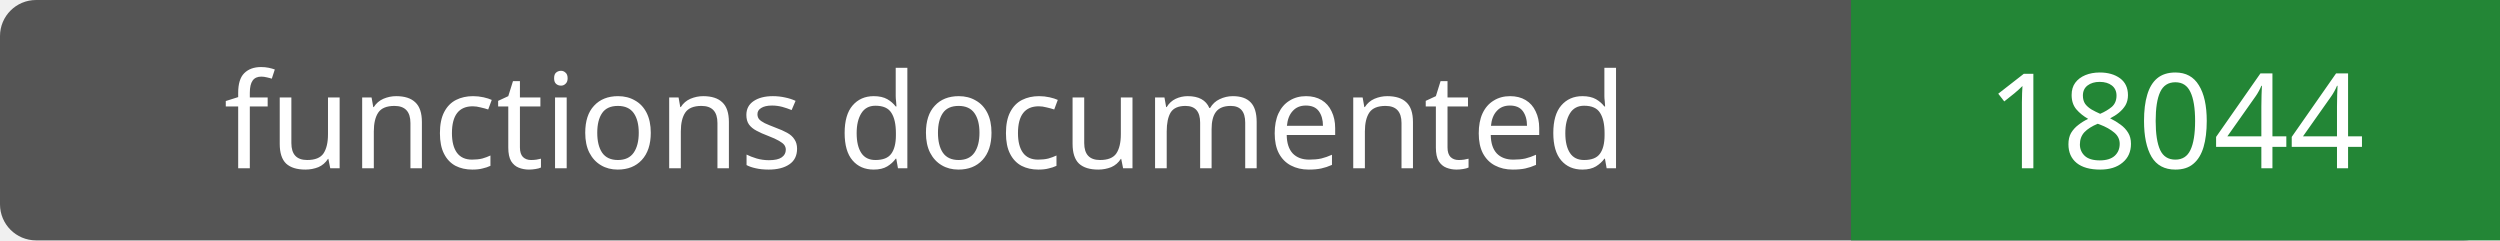
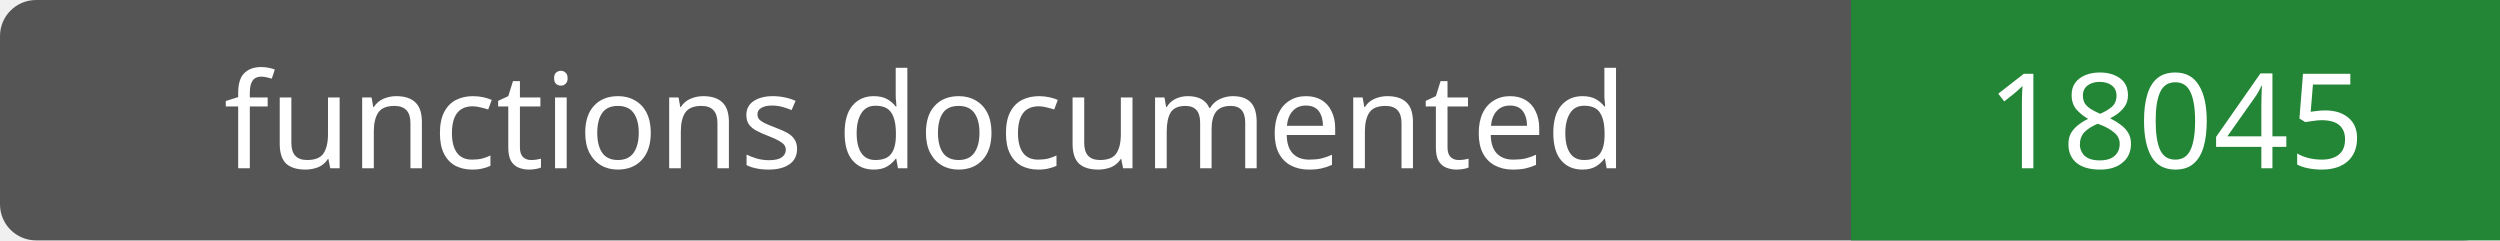
- <svg xmlns="http://www.w3.org/2000/svg" width="208" height="20" role="img" aria-label="functions documented: 18044">
+ <svg xmlns="http://www.w3.org/2000/svg" width="208" height="20" role="img" aria-label="functions documented: 18045">
  <rect width="208" height="20" rx="3" fill="#555" />
  <path fill="#238636" d="M154 0h54v20H154z" />
  <g fill="#fff" text-anchor="middle" font-family="Verdana,sans-serif" font-size="11">
    <text x="77.0" y="14">functions documented</text>
-     <text x="181.0" y="14">18044</text>
+     <text x="181.0" y="14">18045</text>
  </g>
</svg>
